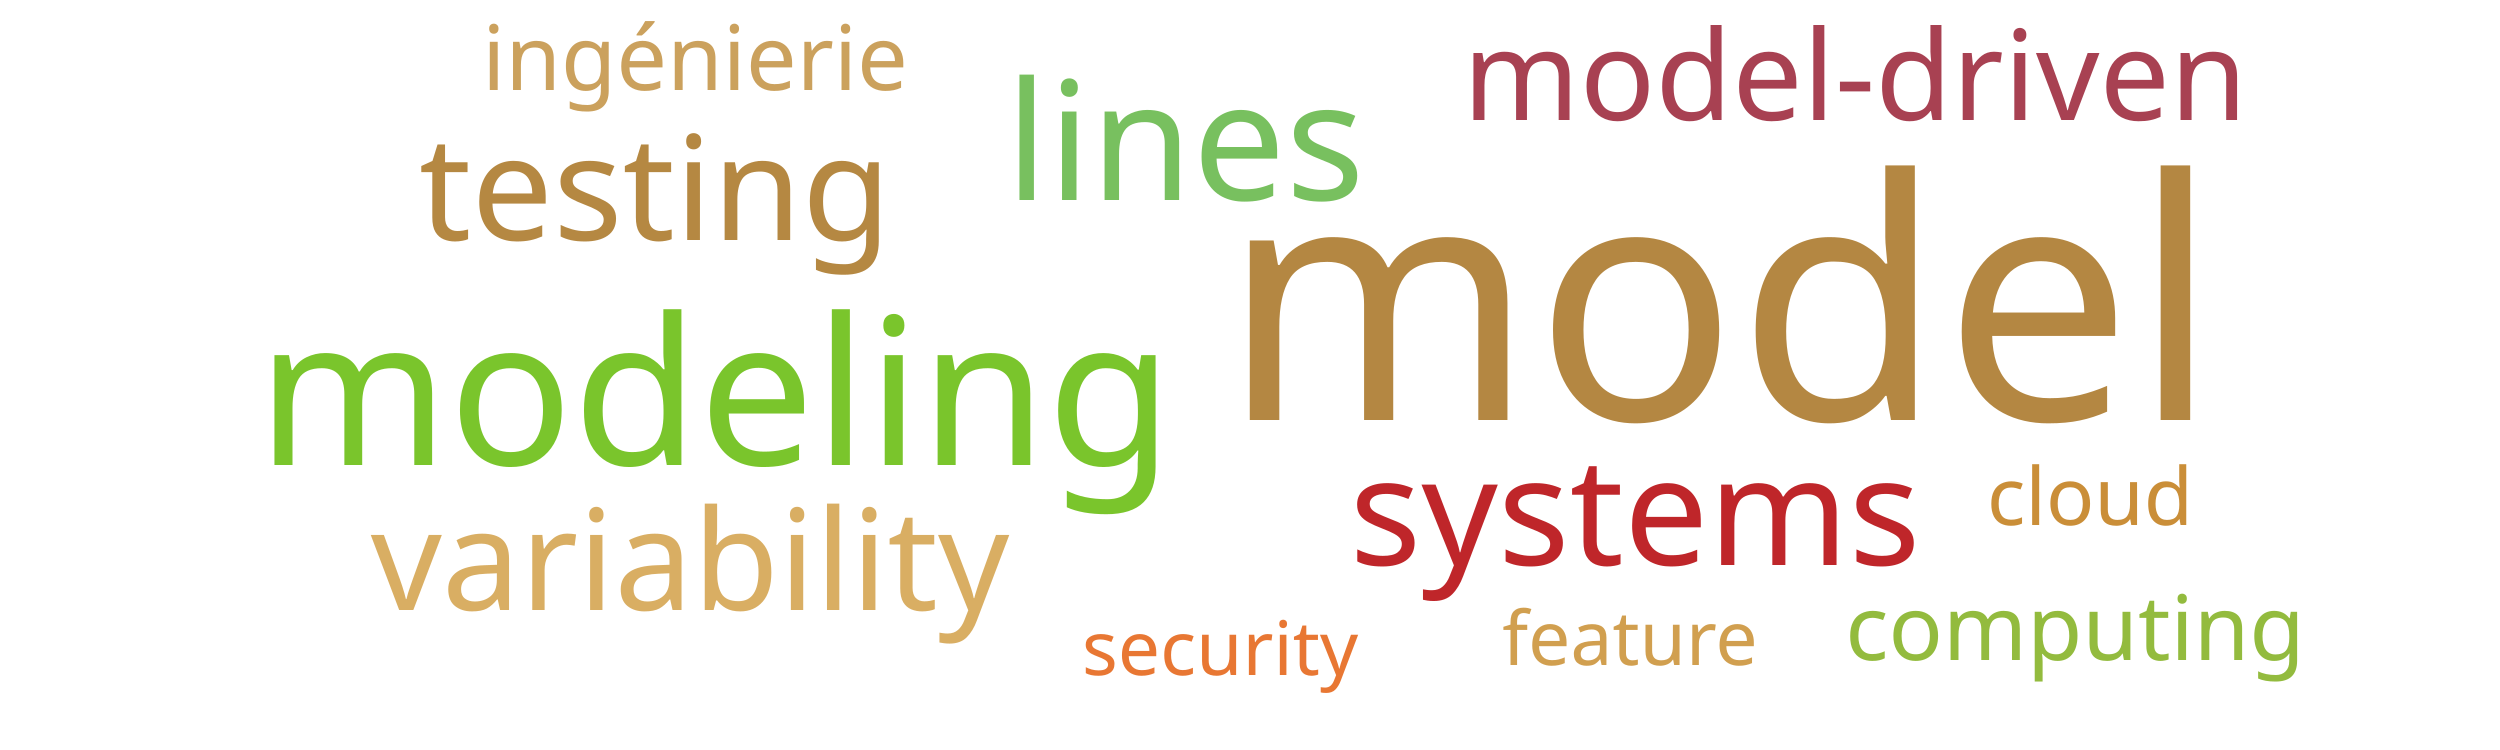
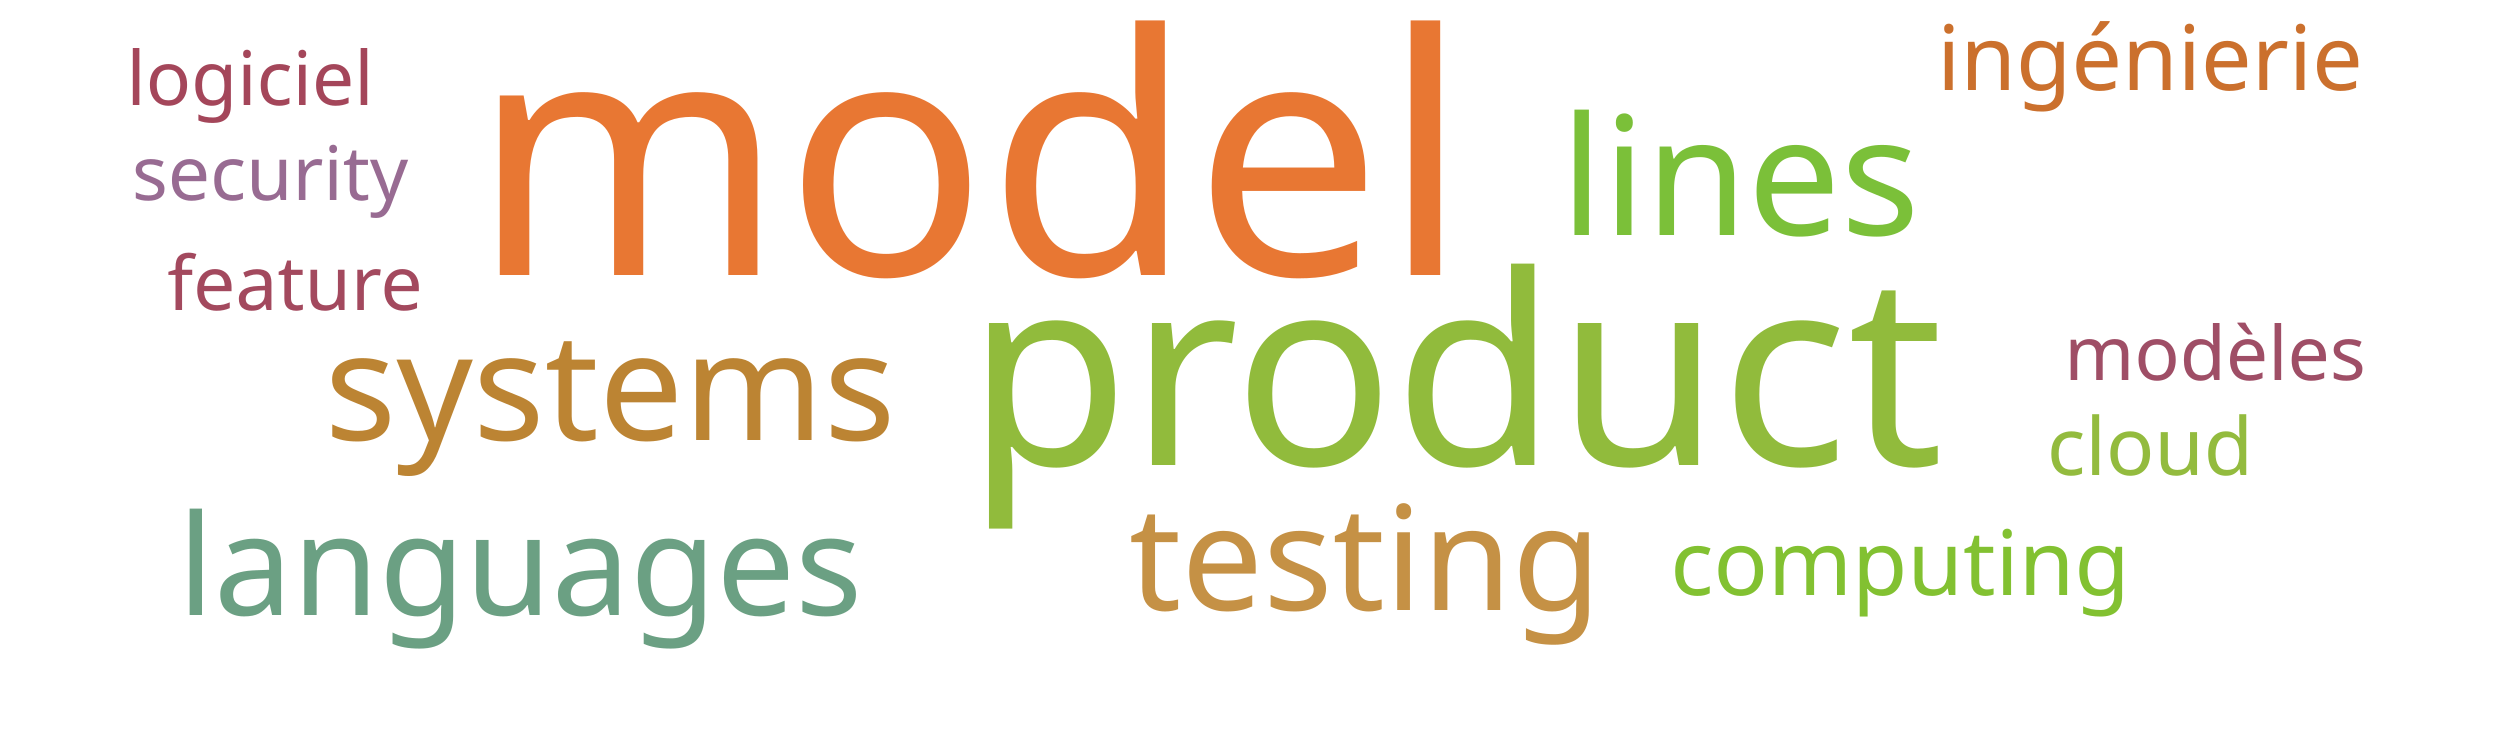
<svg xmlns="http://www.w3.org/2000/svg" width="500" height="150">
  <g transform="translate(250, 75)">
-     <text text-anchor="middle" style="font-family: Impact; font-size: 67px; fill: #b48742" transform="translate(94,9)rotate(0)">model</text>
-     <text text-anchor="middle" style="font-family: Impact; font-size: 41px; fill: #7ac52c" transform="translate(-107,18)rotate(0)">modeling</text>
-     <text text-anchor="middle" style="font-family: Impact; font-size: 33px; fill: #78c05f" transform="translate(-13,-35)rotate(0)">lines</text>
-     <text text-anchor="middle" style="font-family: Impact; font-size: 30px; fill: #bf262a" transform="translate(77,38)rotate(0)">systems</text>
-     <text text-anchor="middle" style="font-family: Impact; font-size: 29px; fill: #b58842" transform="translate(-119,-27)rotate(0)">testing</text>
-     <text text-anchor="middle" style="font-family: Impact; font-size: 28px; fill: #d9ae63" transform="translate(-112,47)rotate(0)">variability</text>
-     <text text-anchor="middle" style="font-family: Impact; font-size: 25px; fill: #a84152" transform="translate(121,-51)rotate(0)">model-driven</text>
-     <text text-anchor="middle" style="font-family: Impact; font-size: 18px; fill: #93bb3e" transform="translate(165,57)rotate(0)">computing</text>
-     <text text-anchor="middle" style="font-family: Impact; font-size: 18px; fill: #cba15d" transform="translate(-111,-57)rotate(0)">ingénierie</text>
-     <text text-anchor="middle" style="font-family: Impact; font-size: 16px; fill: #ca8e38" transform="translate(168,30)rotate(0)">cloud</text>
-     <text text-anchor="middle" style="font-family: Impact; font-size: 15px; fill: #d19f4f" transform="translate(76,58)rotate(0)">feature</text>
-     <text text-anchor="middle" style="font-family: Impact; font-size: 15px; fill: #e87733" transform="translate(-6,60)rotate(0)">security</text>
+     <text text-anchor="middle" style="font-family: Impact; font-size: 67px; fill: #e87733" transform="translate(-56,-20)rotate(0)">model</text>
+     <text text-anchor="middle" style="font-family: Impact; font-size: 53px; fill: #91bb3c" transform="translate(41,18)rotate(0)">product</text>
+     <text text-anchor="middle" style="font-family: Impact; font-size: 33px; fill: #7bc039" transform="translate(98,-28)rotate(0)">lines</text>
+     <text text-anchor="middle" style="font-family: Impact; font-size: 30px; fill: #bc8433" transform="translate(-128,13)rotate(0)">systems</text>
+     <text text-anchor="middle" style="font-family: Impact; font-size: 29px; fill: #c59145" transform="translate(23,47)rotate(0)">testing</text>
+     <text text-anchor="middle" style="font-family: Impact; font-size: 28px; fill: #6ba083" transform="translate(-146,48)rotate(0)">languages</text>
+     <text text-anchor="middle" style="font-family: Impact; font-size: 18px; fill: #82c131" transform="translate(130,44)rotate(0)">computing</text>
+     <text text-anchor="middle" style="font-family: Impact; font-size: 18px; fill: #cb702d" transform="translate(180,-57)rotate(0)">ingénierie</text>
+     <text text-anchor="middle" style="font-family: Impact; font-size: 16px; fill: #93bb3e" transform="translate(180,20)rotate(0)">cloud</text>
+     <text text-anchor="middle" style="font-family: Impact; font-size: 15px; fill: #a3495e" transform="translate(-191,-13)rotate(0)">feature</text>
+     <text text-anchor="middle" style="font-family: Impact; font-size: 15px; fill: #986b92" transform="translate(-196,-35)rotate(0)">security</text>
+     <text text-anchor="middle" style="font-family: Impact; font-size: 15px; fill: #a4465a" transform="translate(-200,-54)rotate(0)">logiciel</text>
+     <text text-anchor="middle" style="font-family: Impact; font-size: 15px; fill: #9f4e66" transform="translate(193,1)rotate(0)">modèles</text>
  </g>
</svg>
